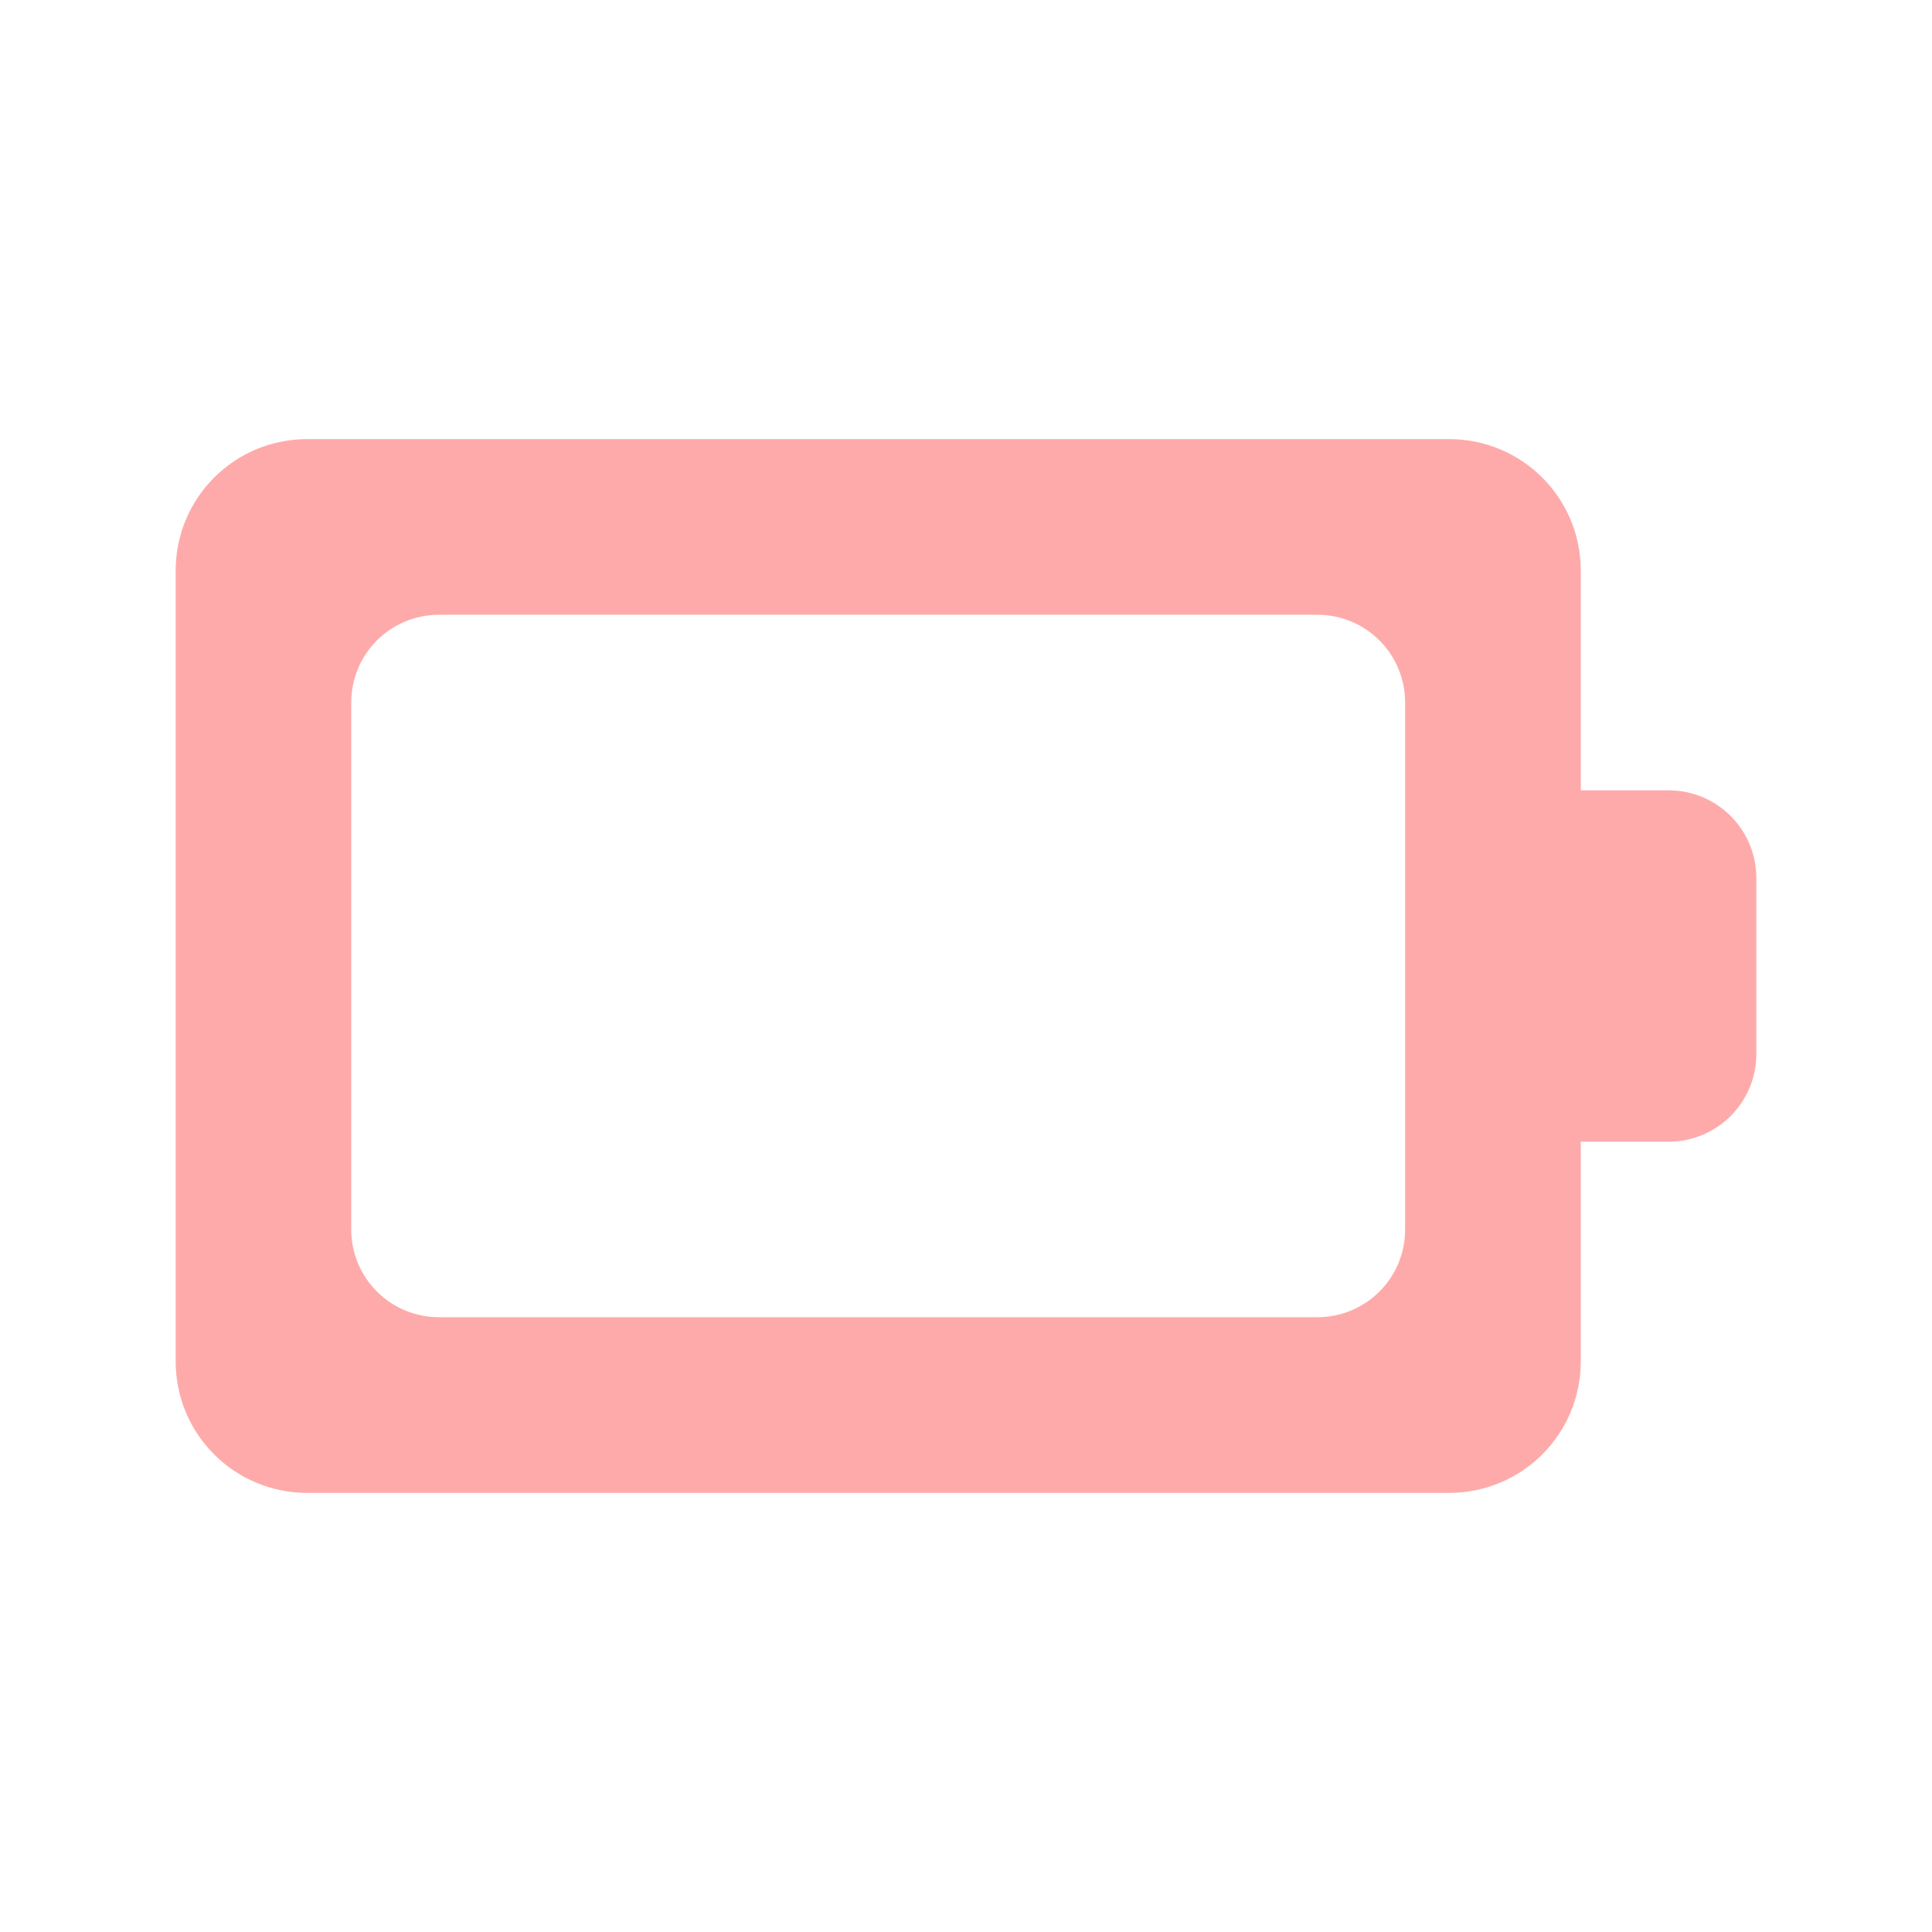
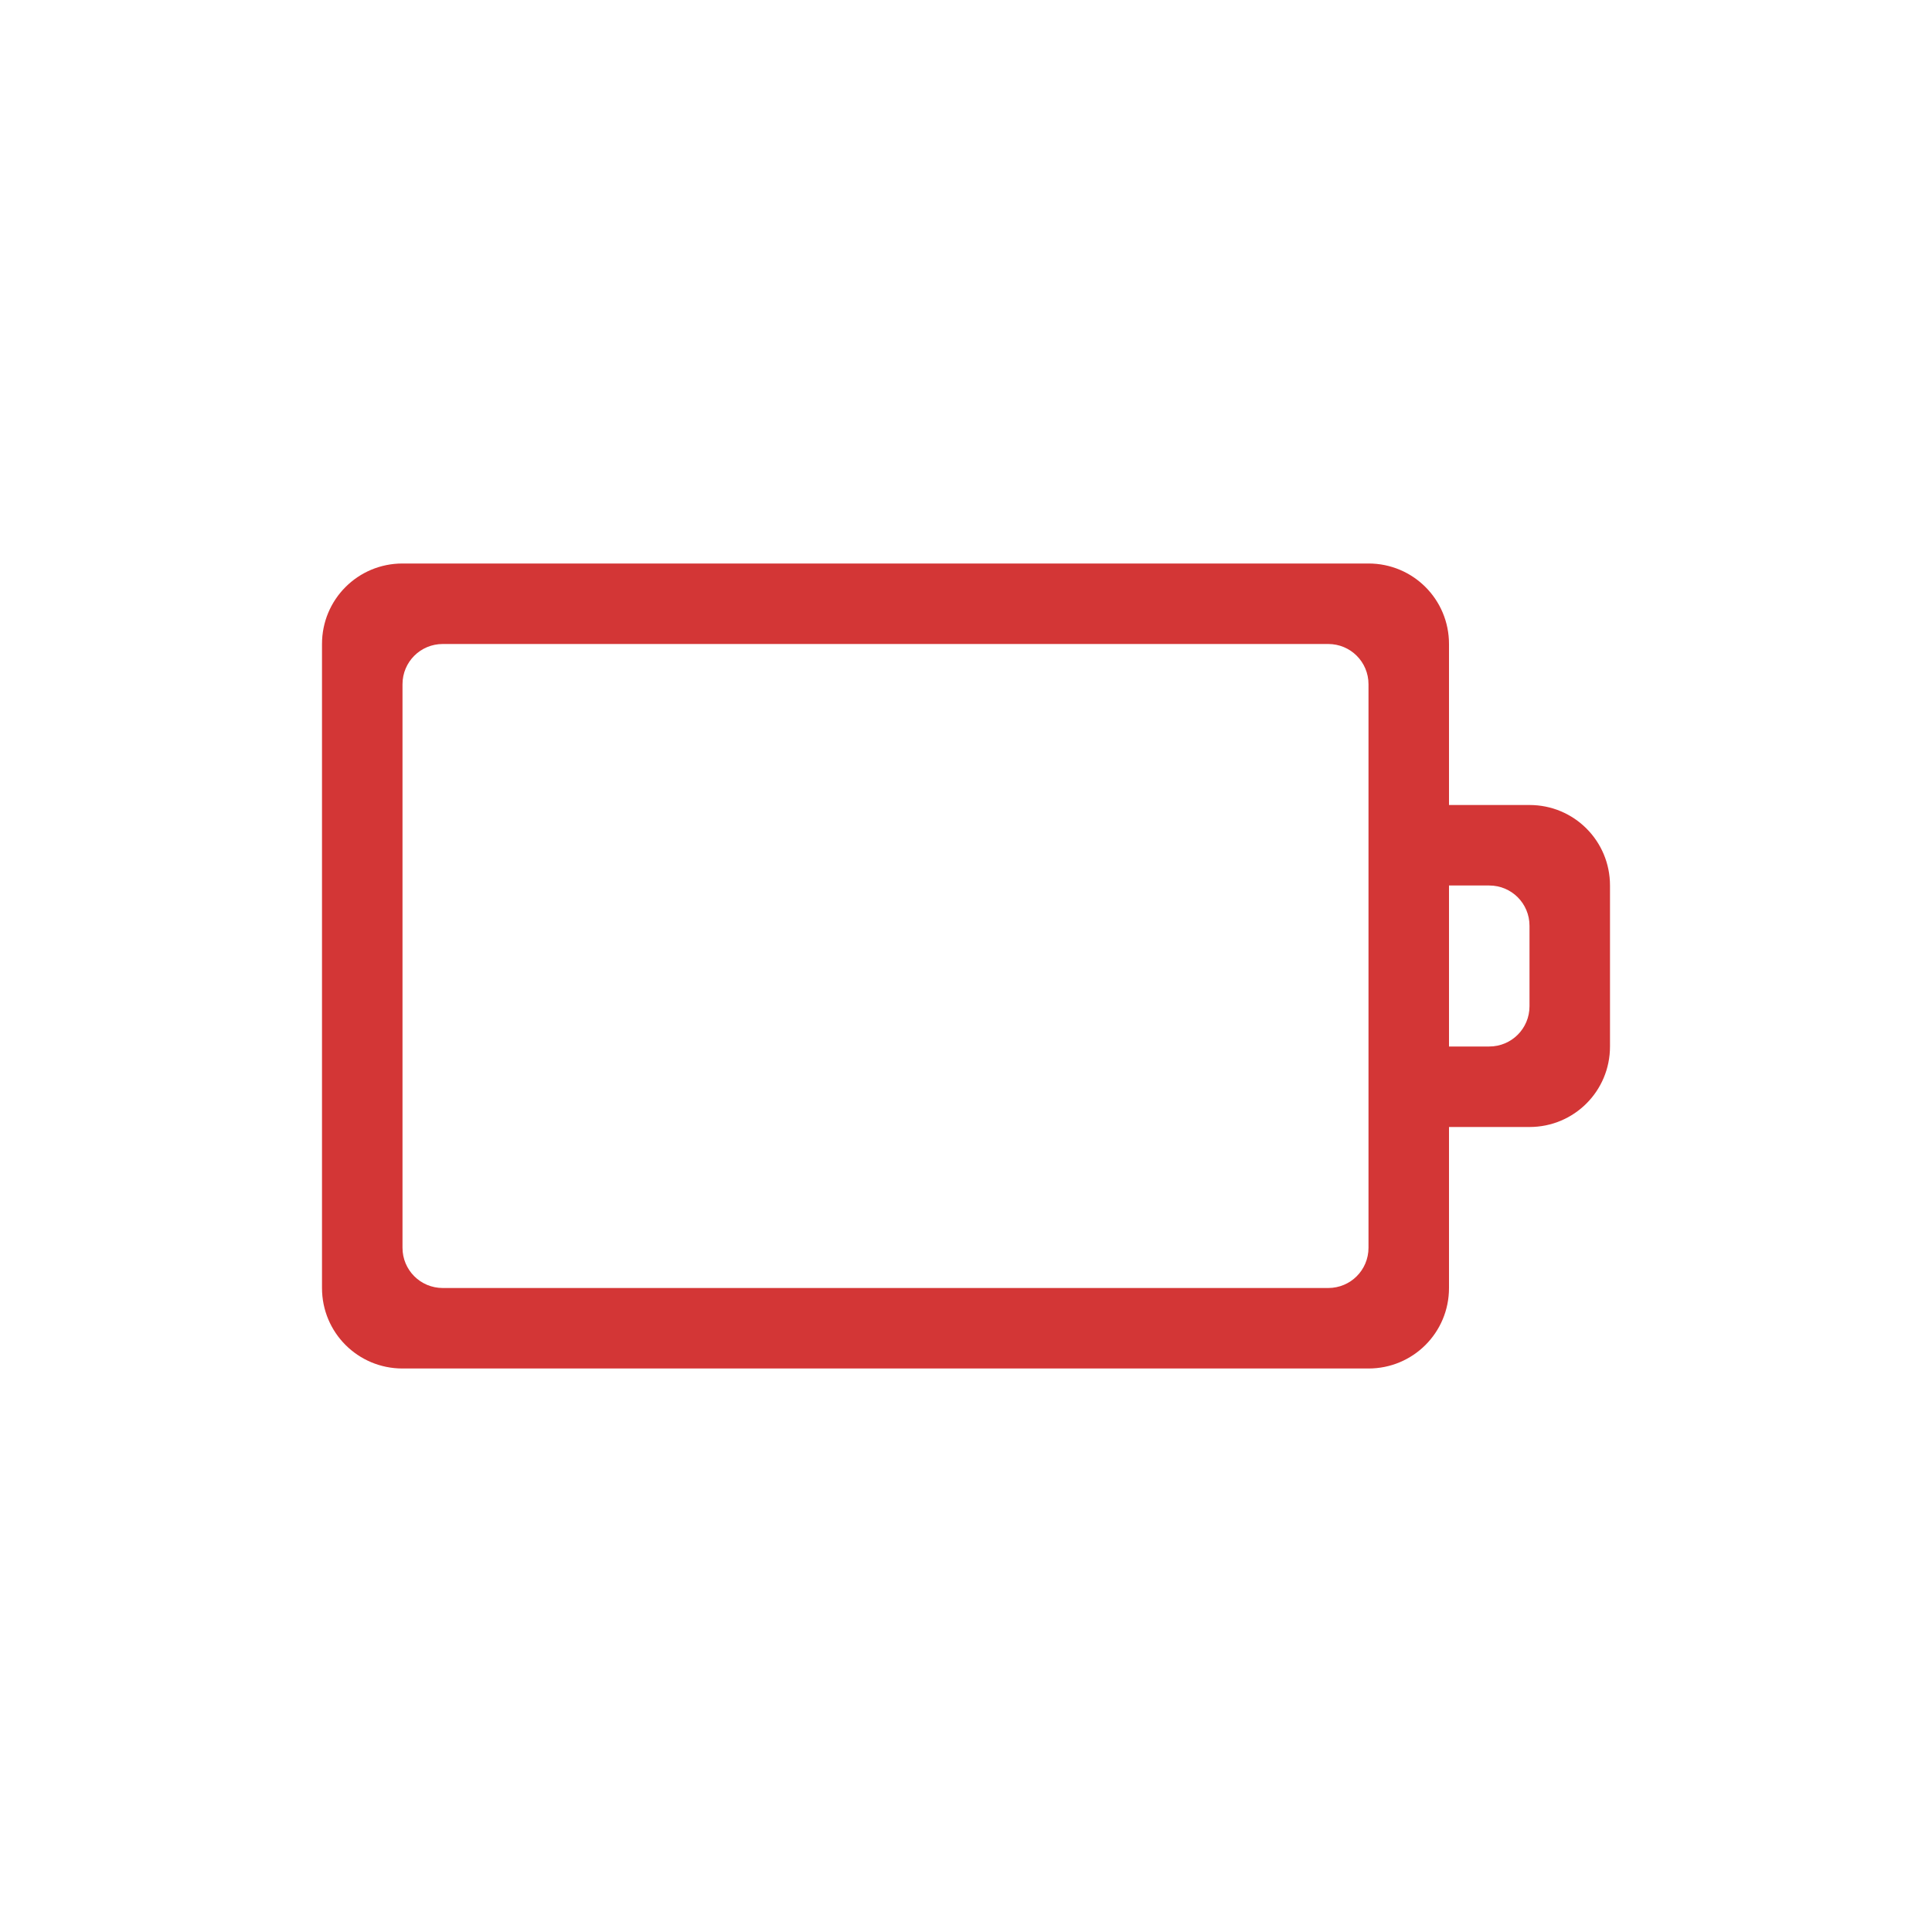
- <svg xmlns="http://www.w3.org/2000/svg" width="76pt" height="76pt" viewBox="0 0 76 76" version="1.1" id="svg2">
-   <defs id="defs4">
-     <linearGradient id="linear0" gradientUnits="userSpaceOnUse" x1="67" y1="5" x2="67" y2="17" gradientTransform="matrix(3.454545,0,0,3.454545,-207.2727,0)">
-       <stop offset="0" style="stop-color:rgb(67.843%,2.745%,2.745%);stop-opacity:1;" id="stop7" />
-       <stop offset="1" style="stop-color:rgb(96.863%,33.333%,20.784%);stop-opacity:1;" id="stop9" />
-     </linearGradient>
-   </defs>
-   <path id="path14" d="m 12.09,17.273 c -2.871,0 -5.18,2.309 -5.18,5.18 l 0,31.094 c 0,2.871 2.309,5.18 5.18,5.18 l 44.91,0 c 2.871,0 5.184,-2.309 5.184,-5.18 l 0,-8.637 3.453,0 c 1.914,0 3.453,-1.543 3.453,-3.457 l 0,-6.906 c 0,-1.914 -1.539,-3.457 -3.453,-3.457 l -3.453,0 0,-8.637 c 0,-2.871 -2.312,-5.18 -5.184,-5.18 z m 5.184,6.91 34.543,0 c 1.914,0 3.457,1.539 3.457,3.453 l 0,20.727 c 0,1.914 -1.543,3.453 -3.457,3.453 l -34.543,0 c -1.914,0 -3.457,-1.539 -3.457,-3.453 l 0,-20.727 c 0,-1.914 1.543,-3.453 3.457,-3.453 z m 0,0" style="fill:#ffaaaa;fill-rule:nonzero;stroke:none" />
+ <svg xmlns="http://www.w3.org/2000/svg" version="1.1" width="24" height="24" id="svg4598">
+   <defs id="defs4600" />
+   <g transform="translate(4,4)" id="layer1">
+     <path d="M 16,7 C 16,6.446 15.554,6 15,6 L 14,6 14,4 C 14,3.446 13.554,3 13,3 L 1,3 C 0.446,3 0,3.446 0,4 l 0,8 c 0,0.554 0.446,1 1,1 l 12,0 c 0.554,0 1,-0.446 1,-1 l 0,-2 1,0 c 0.554,0 1,-0.446 1,-1 z m -1,0.5 0,1 C 15,8.777 14.777,9 14.5,9 L 14,9 14,7 14.5,7 C 14.777,7 15,7.223 15,7.5 z m -2,-3 0,7 c 0,0.277 -0.223,0.5 -0.5,0.5 l -11,0 C 1.223,12 1,11.777 1,11.5 l 0,-7 C 1,4.223 1.223,4 1.5,4 l 11,0 C 12.777,4 13,4.223 13,4.5 z" id="rect2998" style="color:#000000;fill:#d33636;fill-opacity:1;fill-rule:nonzero;stroke:none;stroke-width:4;marker:none;visibility:visible;display:inline;overflow:visible;enable-background:accumulate" />
+   </g>
</svg>
